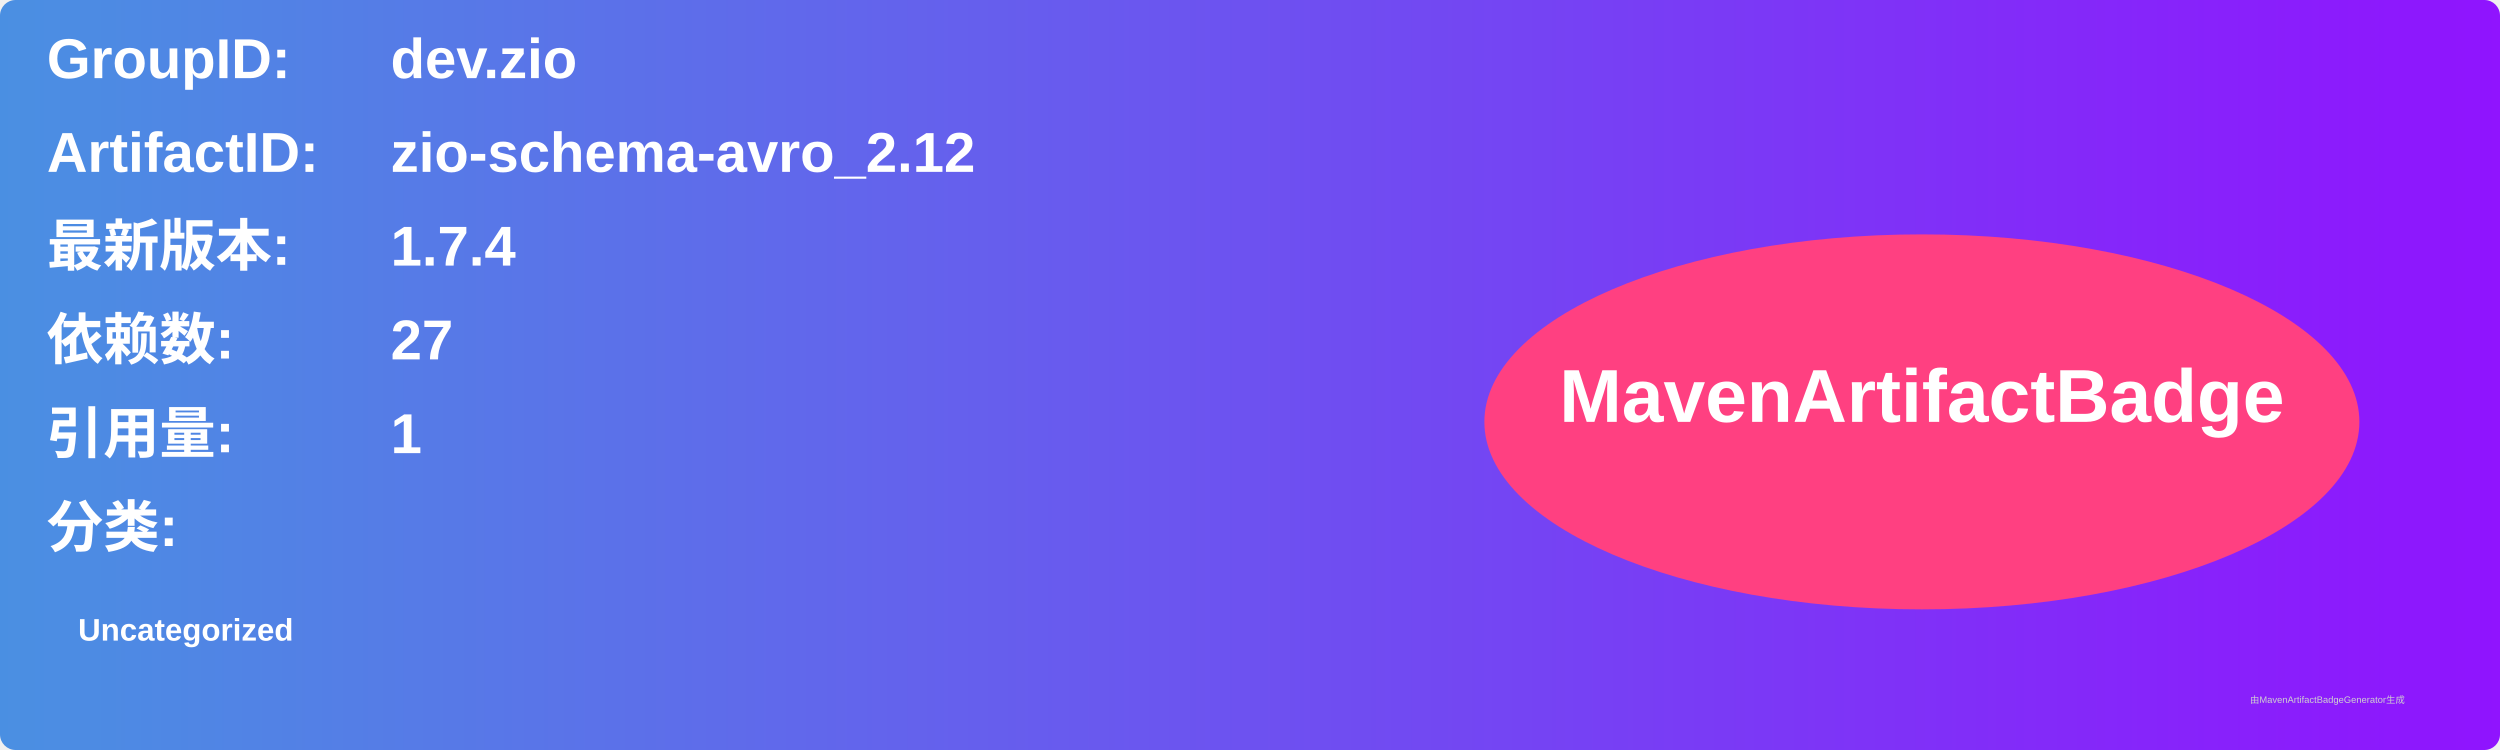
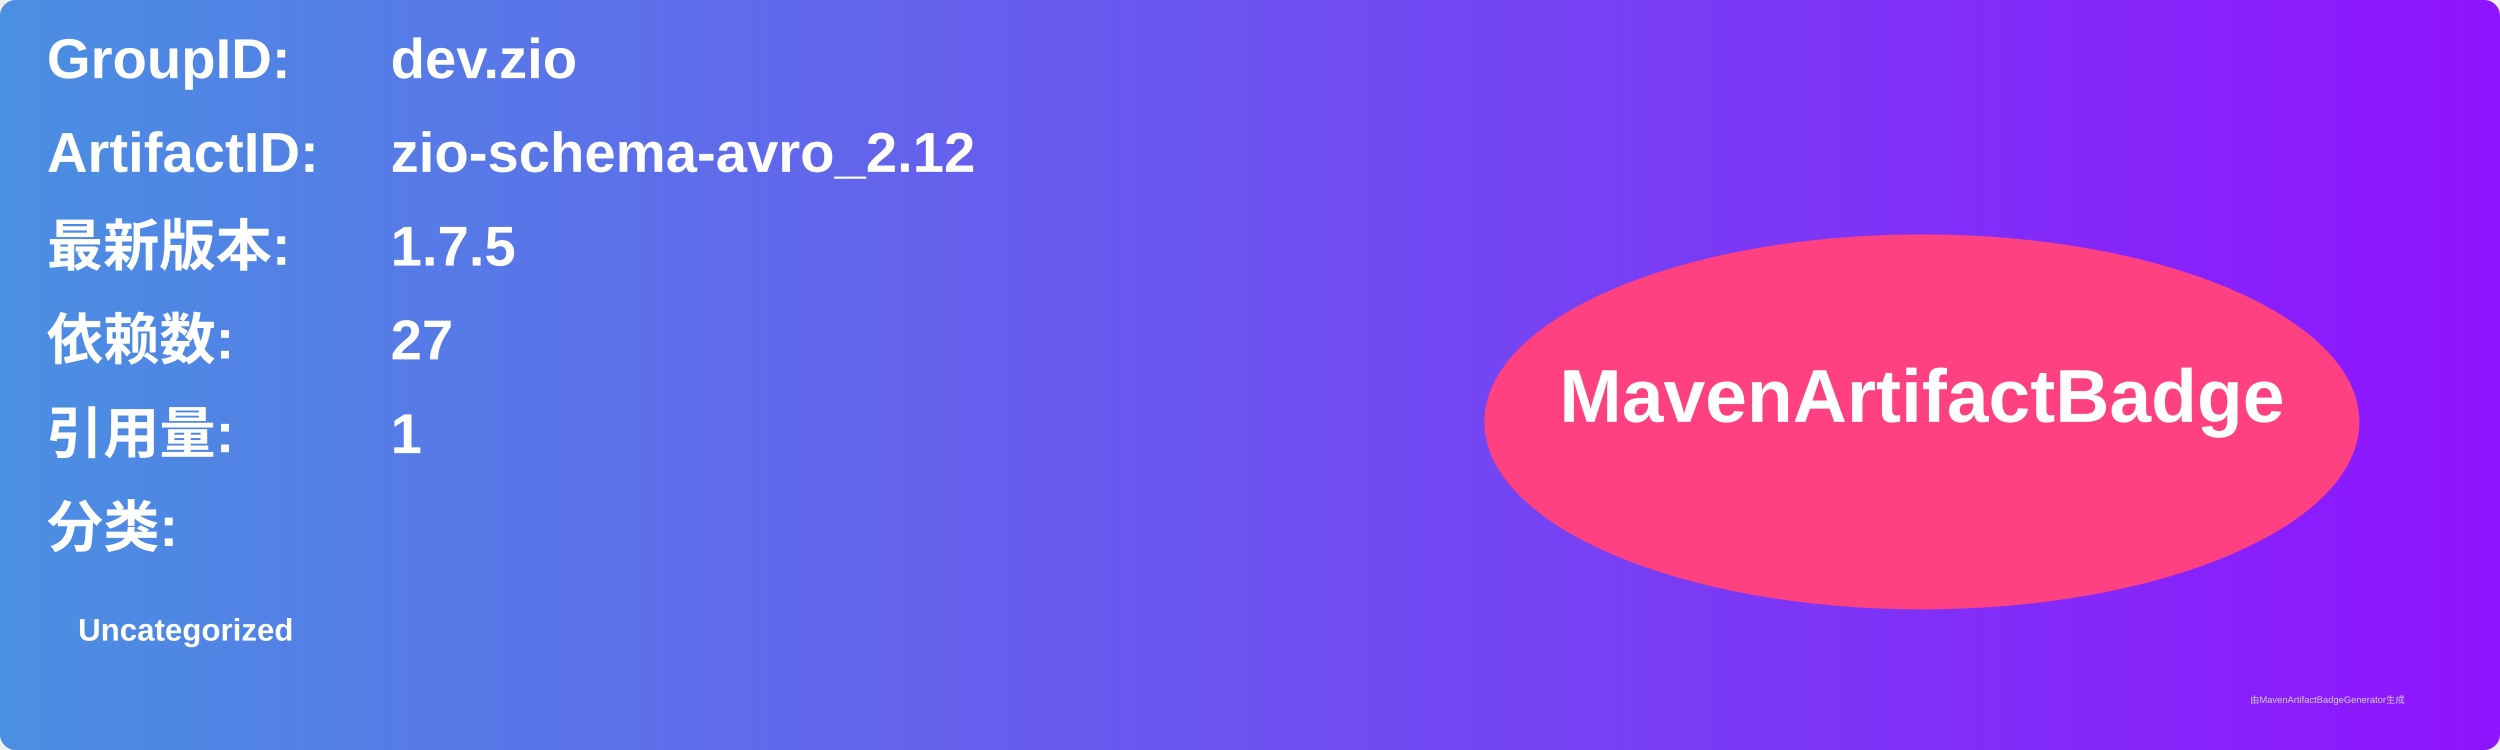
<svg xmlns="http://www.w3.org/2000/svg" width="800" height="240" viewBox="0 0 800 240">
  <linearGradient id="grad" x1="0%" y1="0%" x2="100%" y2="0%">
    <stop offset="0%" stop-color="#4a90e2" />
    <stop offset="100%" stop-color="#9013fe" />
  </linearGradient>
  <rect width="100%" height="100%" rx="5" ry="5" fill="url(#grad)" />
  <g transform="translate(15, 15)">
    <text x="0" y="10" font-family="Arial" font-size="18" fill="white" font-weight="bold" width="260">GroupID:</text>
    <text x="110" y="10" font-family="Arial" font-size="18" fill="white" font-weight="bold" width="460">dev.zio</text>
    <text x="0" y="40" font-family="Arial" font-size="18" fill="white" font-weight="bold" width="260">ArtifactID:</text>
    <text x="110" y="40" font-family="Arial" font-size="18" fill="white" font-weight="bold" width="460">zio-schema-avro_2.12</text>
    <text x="0" y="70" font-family="Arial" font-size="18" fill="white" font-weight="bold">最新版本:</text>
    <text x="110" y="70" font-family="Arial" font-size="18" fill="white" font-weight="bold">
-       <tspan font-weight="bold">1.7.4</tspan>
+       <tspan font-weight="bold">1.7.5</tspan>
    </text>
    <text x="0" y="100" font-family="Arial" font-size="18" fill="white" font-weight="bold">依赖数: </text>
    <text x="110" y="100" font-family="Arial" font-size="18" fill="white">
      <tspan font-weight="bold">27</tspan>
    </text>
    <text x="0" y="130" font-family="Arial" font-size="18" fill="white" font-weight="bold">引用量: </text>
    <text x="110" y="130" font-family="Arial" font-size="18" fill="white">
      <tspan font-weight="bold">1</tspan>
    </text>
    <text x="0" y="160" font-family="Arial" font-size="18" fill="white" font-weight="bold">分类:</text>
    <text x="10" y="190" font-family="Arial" font-size="10" fill="white">
      <tspan font-weight="bold">Uncategorized</tspan>
    </text>
    <ellipse cx="600" cy="120" rx="140" ry="60" fill="#ff4081" />
    <text x="600" y="120" text-anchor="middle" font-family="Arial" font-size="24" fill="white" font-weight="bold">MavenArtifactBadge</text>
  </g>
  <text x="720" y="225" font-family="Arial" font-size="3" fill="#d0d0d0">由MavenArtifactBadgeGenerator生成</text>
</svg>
